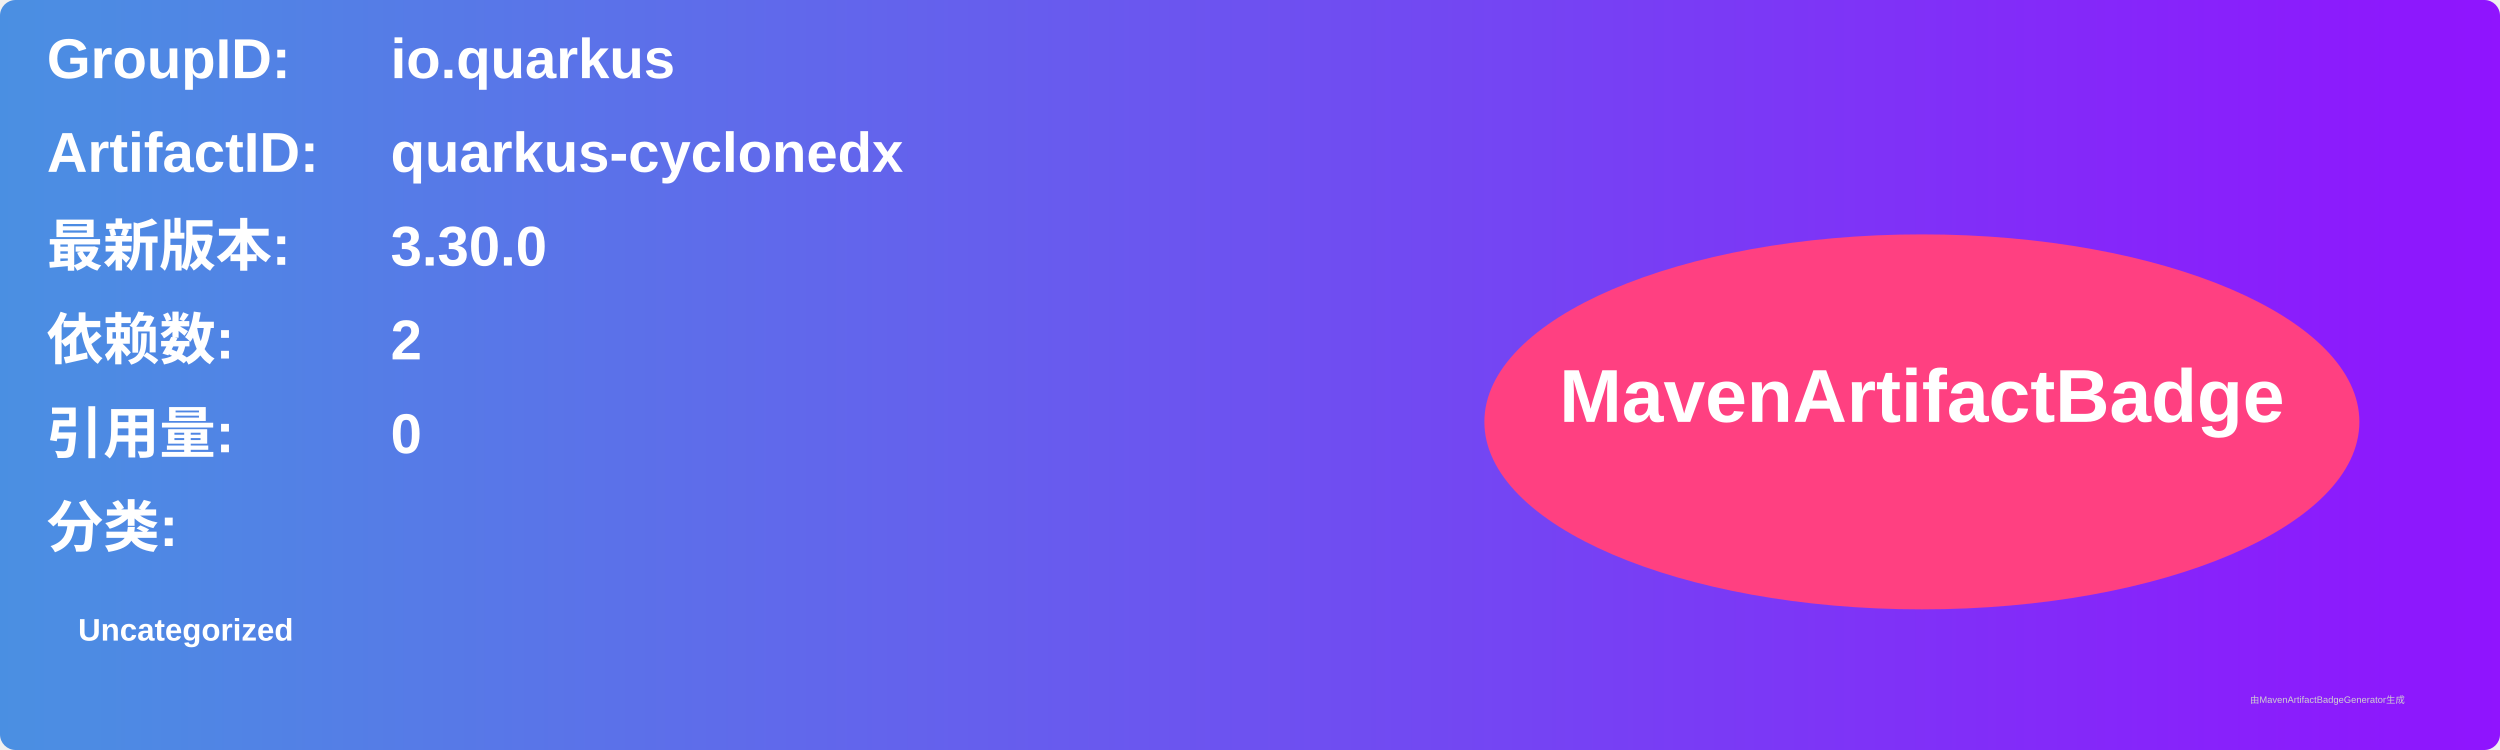
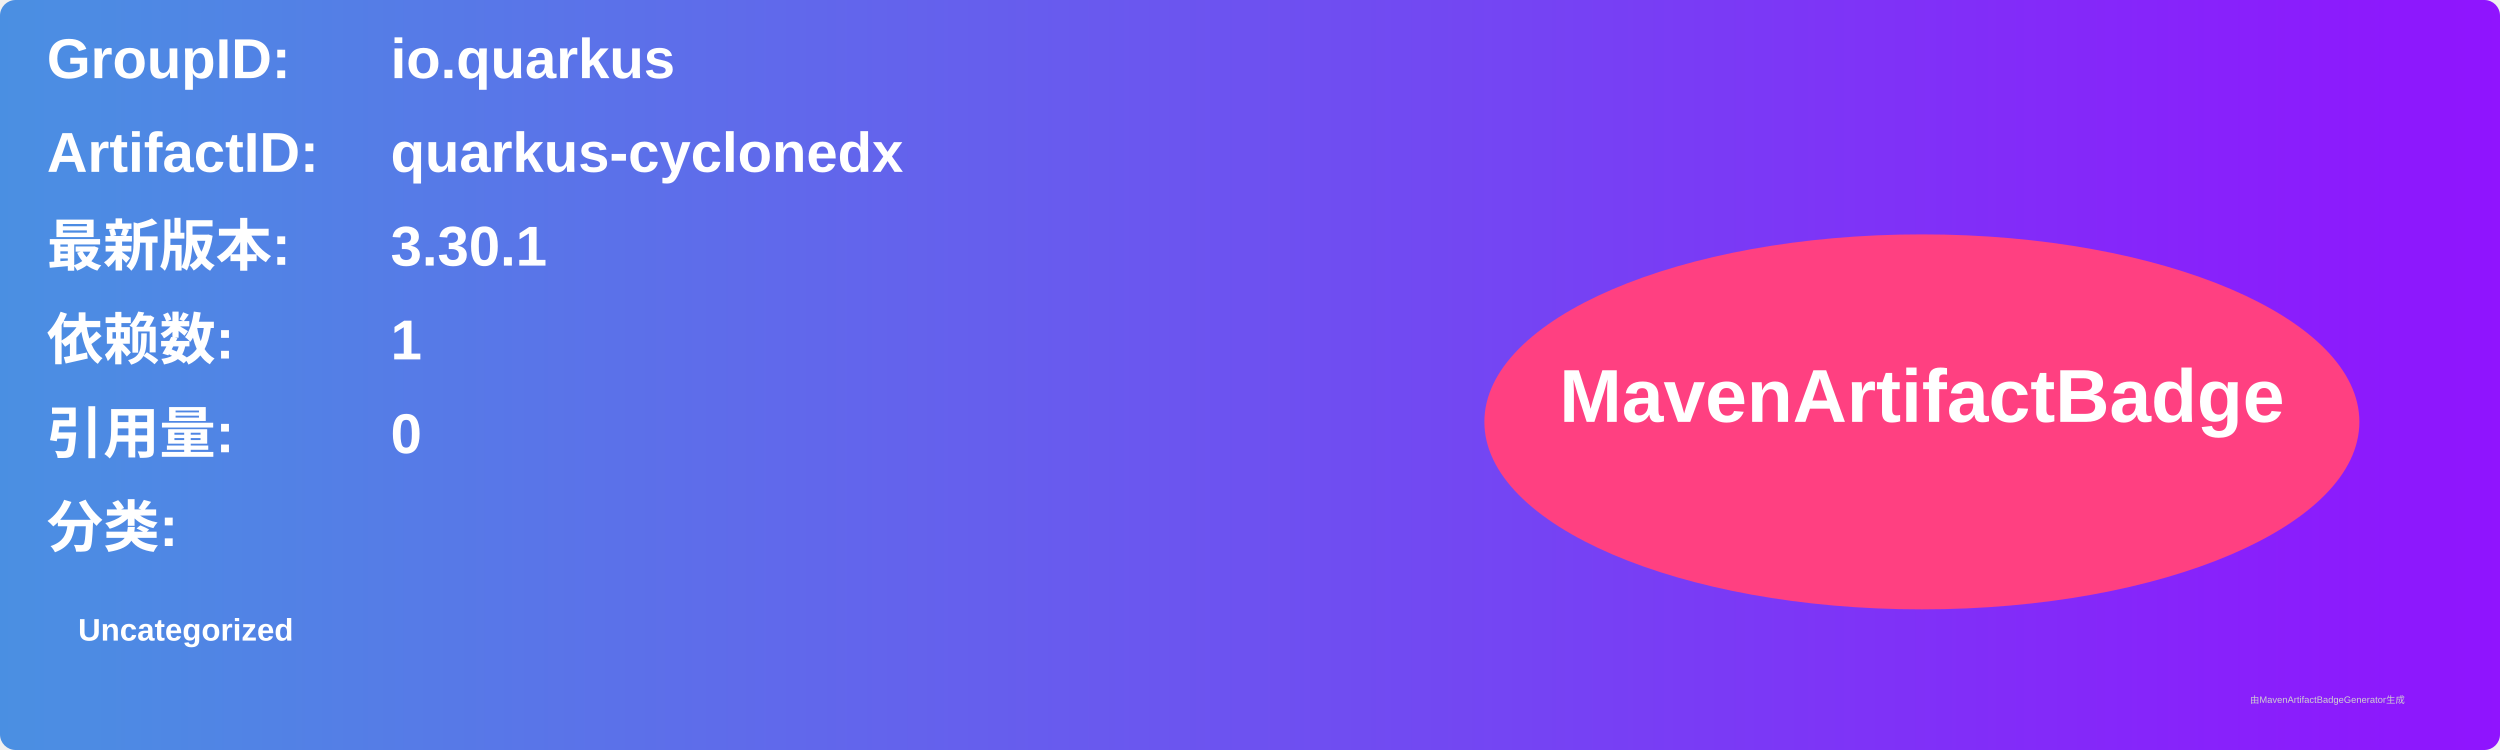
<svg xmlns="http://www.w3.org/2000/svg" width="800" height="240" viewBox="0 0 800 240">
  <linearGradient id="grad" x1="0%" y1="0%" x2="100%" y2="0%">
    <stop offset="0%" stop-color="#4a90e2" />
    <stop offset="100%" stop-color="#9013fe" />
  </linearGradient>
  <rect width="100%" height="100%" rx="5" ry="5" fill="url(#grad)" />
  <g transform="translate(15, 15)">
    <text x="0" y="10" font-family="Arial" font-size="18" fill="white" font-weight="bold" width="260">GroupID:</text>
    <text x="110" y="10" font-family="Arial" font-size="18" fill="white" font-weight="bold" width="460">io.quarkus</text>
    <text x="0" y="40" font-family="Arial" font-size="18" fill="white" font-weight="bold" width="260">ArtifactID:</text>
    <text x="110" y="40" font-family="Arial" font-size="18" fill="white" font-weight="bold" width="460">quarkus-cyclonedx</text>
    <text x="0" y="70" font-family="Arial" font-size="18" fill="white" font-weight="bold">最新版本:</text>
    <text x="110" y="70" font-family="Arial" font-size="18" fill="white" font-weight="bold">
-       <tspan font-weight="bold">3.30.0</tspan>
+       <tspan font-weight="bold">3.30.1</tspan>
    </text>
    <text x="0" y="100" font-family="Arial" font-size="18" fill="white" font-weight="bold">依赖数: </text>
    <text x="110" y="100" font-family="Arial" font-size="18" fill="white">
-       <tspan font-weight="bold">2</tspan>
+       <tspan font-weight="bold">1</tspan>
    </text>
    <text x="0" y="130" font-family="Arial" font-size="18" fill="white" font-weight="bold">引用量: </text>
    <text x="110" y="130" font-family="Arial" font-size="18" fill="white">
      <tspan font-weight="bold">0</tspan>
    </text>
    <text x="0" y="160" font-family="Arial" font-size="18" fill="white" font-weight="bold">分类:</text>
    <text x="10" y="190" font-family="Arial" font-size="10" fill="white">
      <tspan font-weight="bold">Uncategorized</tspan>
    </text>
    <ellipse cx="600" cy="120" rx="140" ry="60" fill="#ff4081" />
    <text x="600" y="120" text-anchor="middle" font-family="Arial" font-size="24" fill="white" font-weight="bold">MavenArtifactBadge</text>
  </g>
  <text x="720" y="225" font-family="Arial" font-size="3" fill="#d0d0d0">由MavenArtifactBadgeGenerator生成</text>
</svg>
